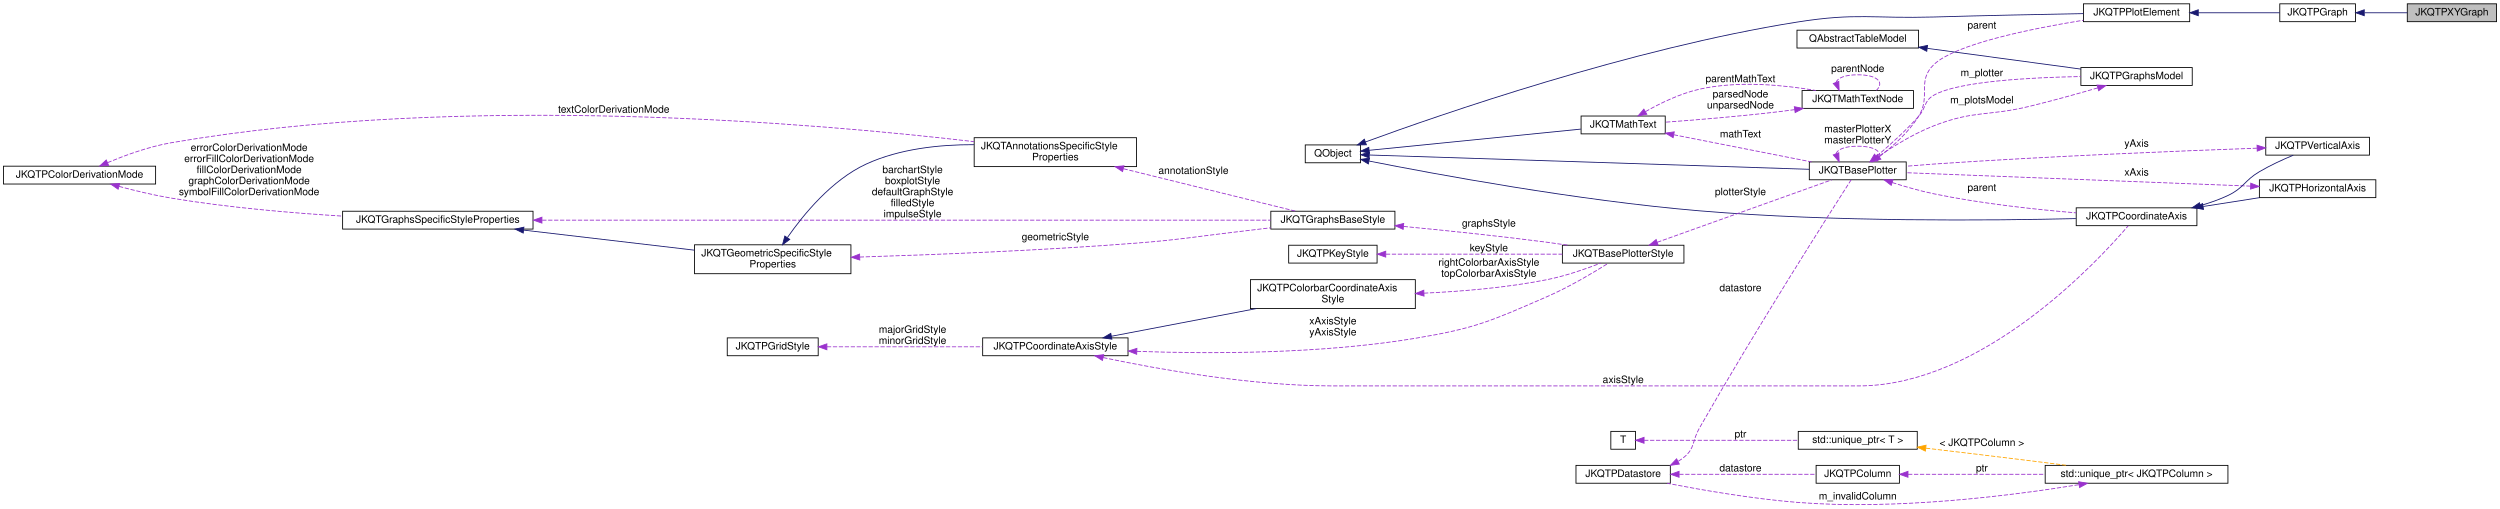
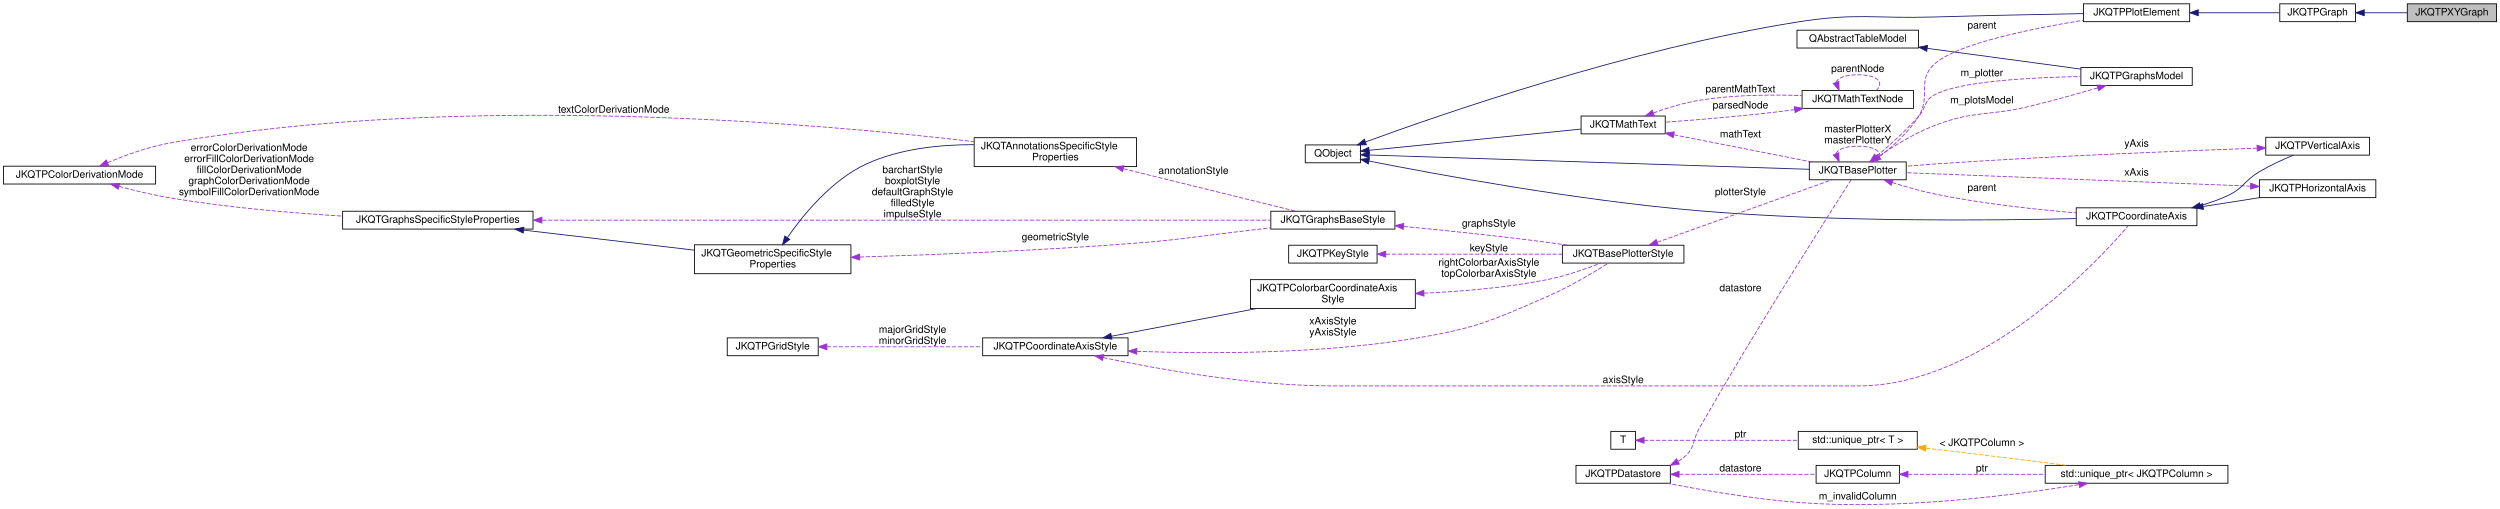
<svg xmlns="http://www.w3.org/2000/svg" xmlns:xlink="http://www.w3.org/1999/xlink" width="2941pt" height="598pt" viewBox="0.00 0.00 2941.00 598.03">
  <g id="graph0" class="graph" transform="scale(1 1) rotate(0) translate(4 594.03)">
    <g id="node1" class="node">
      <g id="a_node1">
        <a xlink:title="This virtual JKQTPGraph descendent may be used as base for all graphs that use at least two columns t...">
          <polygon fill="#bfbfbf" stroke="black" points="2828,-568.53 2828,-589.53 2933,-589.53 2933,-568.53 2828,-568.53" />
          <text text-anchor="middle" x="2880.5" y="-575.93" font-family="Helvetica,sans-Serif" font-size="12.00">JKQTPXYGraph</text>
        </a>
      </g>
    </g>
    <g id="node2" class="node">
      <g id="a_node2">
        <a xlink:href="class_j_k_q_t_p_graph.html" target="_top" xlink:title="this virtual base class of the (data-column based) graphs, which are part of a JKQTPlotter plot and w...">
          <polygon fill="none" stroke="black" points="2678,-568.53 2678,-589.53 2767,-589.53 2767,-568.53 2678,-568.53" />
          <text text-anchor="middle" x="2722.5" y="-575.93" font-family="Helvetica,sans-Serif" font-size="12.00">JKQTPGraph</text>
        </a>
      </g>
    </g>
    <g id="edge1" class="edge">
      <path fill="none" stroke="midnightblue" d="M2777.81,-579.03C2794.08,-579.03 2811.87,-579.03 2827.96,-579.03" />
      <polygon fill="midnightblue" stroke="midnightblue" points="2777.37,-575.53 2767.37,-579.03 2777.37,-582.53 2777.37,-575.53" />
    </g>
    <g id="node3" class="node">
      <g id="a_node3">
        <a xlink:href="class_j_k_q_t_p_plot_element.html" target="_top" xlink:title="this virtual base class of every element, which is part of a JKQTPlotter plot and may appear in its k...">
          <polygon fill="none" stroke="black" points="2447,-568.53 2447,-589.53 2572,-589.53 2572,-568.53 2447,-568.53" />
          <text text-anchor="middle" x="2509.5" y="-575.93" font-family="Helvetica,sans-Serif" font-size="12.00">JKQTPPlotElement</text>
        </a>
      </g>
    </g>
    <g id="edge2" class="edge">
      <path fill="none" stroke="midnightblue" d="M2582.23,-579.03C2614,-579.03 2650.34,-579.03 2677.92,-579.03" />
      <polygon fill="midnightblue" stroke="midnightblue" points="2582.1,-575.53 2572.1,-579.03 2582.1,-582.53 2582.1,-575.53" />
    </g>
    <g id="node4" class="node">
      <g id="a_node4">
        <a xlink:title=" ">
          <polygon fill="none" stroke="black" points="1531.5,-402.53 1531.5,-423.53 1596.5,-423.53 1596.5,-402.53 1531.5,-402.53" />
          <text text-anchor="middle" x="1564" y="-409.93" font-family="Helvetica,sans-Serif" font-size="12.00">QObject</text>
        </a>
      </g>
    </g>
    <g id="edge3" class="edge">
      <path fill="none" stroke="midnightblue" d="M1602.3,-427.02C1689.57,-458.99 1914.48,-537.04 2110,-568.03 2180.72,-579.24 2199.43,-571.94 2271,-574.03 2330.78,-575.77 2399.03,-577.14 2446.98,-578.01" />
      <polygon fill="midnightblue" stroke="midnightblue" points="1603.43,-423.7 1592.83,-423.53 1601.01,-430.27 1603.43,-423.7" />
    </g>
    <g id="node5" class="node">
      <g id="a_node5">
        <a xlink:href="class_j_k_q_t_base_plotter.html" target="_top" xlink:title="base class for 2D plotter classes (used by the plotter widget JKQTPlotter)">
          <polygon fill="none" stroke="black" points="2124.5,-382.53 2124.5,-403.53 2238.5,-403.53 2238.5,-382.53 2124.5,-382.53" />
          <text text-anchor="middle" x="2181.5" y="-389.93" font-family="Helvetica,sans-Serif" font-size="12.00">JKQTBasePlotter</text>
        </a>
      </g>
    </g>
    <g id="edge5" class="edge">
      <path fill="none" stroke="midnightblue" d="M1606.97,-411.67C1714.96,-408.16 2002.46,-398.81 2124.48,-394.85" />
      <polygon fill="midnightblue" stroke="midnightblue" points="1606.68,-408.17 1596.8,-412 1606.9,-415.17 1606.68,-408.17" />
    </g>
    <g id="node16" class="node">
      <g id="a_node16">
        <a xlink:href="class_j_k_q_t_math_text.html" target="_top" xlink:title="this class parses a LaTeX string and can then draw the contained text/equation onto a QPainter">
          <polygon fill="none" stroke="black" points="1856,-436.53 1856,-457.53 1955,-457.53 1955,-436.53 1856,-436.53" />
          <text text-anchor="middle" x="1905.5" y="-443.93" font-family="Helvetica,sans-Serif" font-size="12.00">JKQTMathText</text>
        </a>
      </g>
    </g>
    <g id="edge21" class="edge">
      <path fill="none" stroke="midnightblue" d="M1606.61,-417.2C1669.58,-423.5 1788.82,-435.44 1855.76,-442.15" />
      <polygon fill="midnightblue" stroke="midnightblue" points="1606.93,-413.71 1596.63,-416.2 1606.24,-420.68 1606.93,-413.71" />
    </g>
    <g id="node21" class="node">
      <g id="a_node21">
        <a xlink:href="class_j_k_q_t_p_coordinate_axis.html" target="_top" xlink:title="this virtual class is the base for any type of coordinate axis, to be drawn by JKQTBasePlotter.">
          <polygon fill="none" stroke="black" points="2438.5,-328.53 2438.5,-349.53 2580.5,-349.53 2580.5,-328.53 2438.5,-328.53" />
          <text text-anchor="middle" x="2509.5" y="-335.93" font-family="Helvetica,sans-Serif" font-size="12.00">JKQTPCoordinateAxis</text>
        </a>
      </g>
    </g>
    <g id="edge30" class="edge">
      <path fill="none" stroke="midnightblue" d="M1606.83,-404.5C1683.43,-389.33 1851.55,-358.12 1995,-346.03 2152.92,-332.72 2339.1,-334.52 2438.16,-336.86" />
      <polygon fill="midnightblue" stroke="midnightblue" points="1605.77,-401.14 1596.64,-406.53 1607.13,-408.01 1605.77,-401.14" />
    </g>
    <g id="edge4" class="edge">
      <path fill="none" stroke="#9a32cd" stroke-dasharray="5,2" d="M2207.05,-409.84C2222.3,-421.46 2241.18,-438.18 2253,-457.03 2268.02,-480.97 2250.66,-498.4 2271,-518.03 2295.93,-542.09 2385.15,-560.21 2446.84,-570.22" />
      <polygon fill="#9a32cd" stroke="#9a32cd" points="2208.71,-406.72 2198.58,-403.61 2204.56,-412.36 2208.71,-406.72" />
      <text text-anchor="middle" x="2327.5" y="-560.43" font-family="Helvetica,sans-Serif" font-size="12.00"> parent</text>
    </g>
    <g id="edge41" class="edge">
      <path fill="none" stroke="#9a32cd" stroke-dasharray="5,2" d="M2155.93,-413.08C2157.61,-418.19 2166.13,-422.03 2181.5,-422.03 2205.49,-422.03 2212.8,-412.68 2203.43,-403.74" />
      <polygon fill="#9a32cd" stroke="#9a32cd" points="2159.21,-414.33 2159.57,-403.74 2152.68,-411.79 2159.21,-414.33" />
      <text text-anchor="middle" x="2181.5" y="-438.43" font-family="Helvetica,sans-Serif" font-size="12.00"> masterPlotterX</text>
      <text text-anchor="middle" x="2181.5" y="-425.43" font-family="Helvetica,sans-Serif" font-size="12.00">masterPlotterY</text>
    </g>
    <g id="node18" class="node">
      <g id="a_node18">
        <a xlink:href="class_j_k_q_t_p_graphs_model.html" target="_top" xlink:title="data model with all plots ina JKQTBasePlotter (+ allows to switch them visible/invisible)">
          <polygon fill="none" stroke="black" points="2444,-493.53 2444,-514.53 2575,-514.53 2575,-493.53 2444,-493.53" />
          <text text-anchor="middle" x="2509.5" y="-500.93" font-family="Helvetica,sans-Serif" font-size="12.00">JKQTPGraphsModel</text>
        </a>
      </g>
    </g>
    <g id="edge27" class="edge">
      <path fill="none" stroke="#9a32cd" stroke-dasharray="5,2" d="M2203.7,-410.24C2218.29,-422.55 2237.72,-439.92 2253,-457.03 2262.12,-467.24 2259.12,-475.23 2271,-482.03 2299.49,-498.32 2383.74,-502.87 2443.79,-503.98" />
      <polygon fill="#9a32cd" stroke="#9a32cd" points="2205.66,-407.32 2195.74,-403.61 2201.18,-412.7 2205.66,-407.32" />
      <text text-anchor="middle" x="2327.5" y="-504.43" font-family="Helvetica,sans-Serif" font-size="12.00"> m_plotter</text>
    </g>
    <g id="edge31" class="edge">
      <path fill="none" stroke="#9a32cd" stroke-dasharray="5,2" d="M2222.03,-379.28C2237.19,-374.45 2254.74,-369.4 2271,-366.03 2326.67,-354.48 2390.77,-347.56 2438.34,-343.62" />
      <polygon fill="#9a32cd" stroke="#9a32cd" points="2220.88,-375.97 2212.46,-382.4 2223.05,-382.63 2220.88,-375.97" />
      <text text-anchor="middle" x="2327.5" y="-369.43" font-family="Helvetica,sans-Serif" font-size="12.00"> parent</text>
    </g>
    <g id="node6" class="node">
      <g id="a_node6">
        <a xlink:href="class_j_k_q_t_base_plotter_style.html" target="_top" xlink:title="Support Class for JKQTBasePlotter, which summarizes all properties that define the visual styling of ...">
          <polygon fill="none" stroke="black" points="1834,-284.53 1834,-305.53 1977,-305.53 1977,-284.53 1834,-284.53" />
          <text text-anchor="middle" x="1905.5" y="-291.93" font-family="Helvetica,sans-Serif" font-size="12.00">JKQTBasePlotterStyle</text>
        </a>
      </g>
    </g>
    <g id="edge6" class="edge">
      <path fill="none" stroke="#9a32cd" stroke-dasharray="5,2" d="M1945.57,-309C2001.04,-328.84 2101.39,-364.73 2151.04,-382.49" />
      <polygon fill="#9a32cd" stroke="#9a32cd" points="1946.68,-305.68 1936.08,-305.61 1944.32,-312.27 1946.68,-305.68" />
      <text text-anchor="middle" x="2043.5" y="-364.43" font-family="Helvetica,sans-Serif" font-size="12.00"> plotterStyle</text>
    </g>
    <g id="node7" class="node">
      <g id="a_node7">
        <a xlink:href="class_j_k_q_t_p_key_style.html" target="_top" xlink:title="Support Class for JKQTBasePlotter, which summarizes all properties that define the visual styling of ...">
          <polygon fill="none" stroke="black" points="1512,-284.53 1512,-305.53 1616,-305.53 1616,-284.53 1512,-284.53" />
          <text text-anchor="middle" x="1564" y="-291.93" font-family="Helvetica,sans-Serif" font-size="12.00">JKQTPKeyStyle</text>
        </a>
      </g>
    </g>
    <g id="edge7" class="edge">
      <path fill="none" stroke="#9a32cd" stroke-dasharray="5,2" d="M1626.39,-295.03C1684.82,-295.03 1772.69,-295.03 1833.97,-295.03" />
      <polygon fill="#9a32cd" stroke="#9a32cd" points="1626.19,-291.53 1616.19,-295.03 1626.19,-298.53 1626.19,-291.53" />
      <text text-anchor="middle" x="1747.5" y="-298.43" font-family="Helvetica,sans-Serif" font-size="12.00"> keyStyle</text>
    </g>
    <g id="node8" class="node">
      <g id="a_node8">
        <a xlink:href="class_j_k_q_t_p_coordinate_axis_style.html" target="_top" xlink:title="Support Class for JKQTPCoordinateAxis, which summarizes all properties that define the visual styling...">
          <polygon fill="none" stroke="black" points="1152,-175.53 1152,-196.53 1323,-196.53 1323,-175.53 1152,-175.53" />
          <text text-anchor="middle" x="1237.5" y="-182.93" font-family="Helvetica,sans-Serif" font-size="12.00">JKQTPCoordinateAxisStyle</text>
        </a>
      </g>
    </g>
    <g id="edge8" class="edge">
      <path fill="none" stroke="#9a32cd" stroke-dasharray="5,2" d="M1333.34,-180.69C1419.45,-177.63 1549.61,-177.49 1661,-196.03 1732.27,-207.89 1749.75,-216.22 1816,-245.03 1842.22,-256.43 1870.69,-273.42 1888.07,-284.37" />
      <polygon fill="#9a32cd" stroke="#9a32cd" points="1333.19,-177.19 1323.33,-181.06 1333.45,-184.18 1333.19,-177.19" />
      <text text-anchor="middle" x="1564" y="-212.43" font-family="Helvetica,sans-Serif" font-size="12.00"> xAxisStyle</text>
      <text text-anchor="middle" x="1564" y="-199.43" font-family="Helvetica,sans-Serif" font-size="12.00">yAxisStyle</text>
    </g>
    <g id="node10" class="node">
      <g id="a_node10">
        <a xlink:href="class_j_k_q_t_p_colorbar_coordinate_axis_style.html" target="_top" xlink:title="Support Class for JKQTPCoordinateAxis, which summarizes all properties that define the visual styling...">
          <polygon fill="none" stroke="black" points="1467,-231.03 1467,-265.03 1661,-265.03 1661,-231.03 1467,-231.03" />
          <text text-anchor="start" x="1475" y="-251.43" font-family="Helvetica,sans-Serif" font-size="12.00">JKQTPColorbarCoordinateAxis</text>
          <text text-anchor="middle" x="1564" y="-238.43" font-family="Helvetica,sans-Serif" font-size="12.00">Style</text>
        </a>
      </g>
    </g>
    <g id="edge11" class="edge">
      <path fill="none" stroke="midnightblue" d="M1303.38,-198.43C1352.3,-207.77 1419.96,-220.7 1473.94,-231.01" />
      <polygon fill="midnightblue" stroke="midnightblue" points="1304.03,-194.99 1293.55,-196.55 1302.71,-201.86 1304.03,-194.99" />
    </g>
    <g id="edge32" class="edge">
      <path fill="none" stroke="#9a32cd" stroke-dasharray="5,2" d="M1293.82,-173.35C1358.14,-159.73 1467.67,-140.03 1563,-140.03 1563,-140.03 1563,-140.03 2182.5,-140.03 2328.38,-140.03 2464.29,-287 2499.63,-328.33" />
      <polygon fill="#9a32cd" stroke="#9a32cd" points="1292.93,-169.96 1283.89,-175.48 1294.4,-176.8 1292.93,-169.96" />
      <text text-anchor="middle" x="1905.5" y="-143.43" font-family="Helvetica,sans-Serif" font-size="12.00"> axisStyle</text>
    </g>
    <g id="node9" class="node">
      <g id="a_node9">
        <a xlink:href="class_j_k_q_t_p_grid_style.html" target="_top" xlink:title="Support Class for JKQTPCoordinateAxis, and summarizes all properties that define the visual styling o...">
          <polygon fill="none" stroke="black" points="851.5,-175.53 851.5,-196.53 958.5,-196.53 958.5,-175.53 851.5,-175.53" />
          <text text-anchor="middle" x="905" y="-182.93" font-family="Helvetica,sans-Serif" font-size="12.00">JKQTPGridStyle</text>
        </a>
      </g>
    </g>
    <g id="edge9" class="edge">
      <path fill="none" stroke="#9a32cd" stroke-dasharray="5,2" d="M968.79,-186.03C1020.62,-186.03 1094.66,-186.03 1151.74,-186.03" />
      <polygon fill="#9a32cd" stroke="#9a32cd" points="968.73,-182.53 958.73,-186.03 968.73,-189.53 968.73,-182.53" />
      <text text-anchor="middle" x="1069.5" y="-202.43" font-family="Helvetica,sans-Serif" font-size="12.00"> majorGridStyle</text>
      <text text-anchor="middle" x="1069.5" y="-189.43" font-family="Helvetica,sans-Serif" font-size="12.00">minorGridStyle</text>
    </g>
    <g id="edge10" class="edge">
      <path fill="none" stroke="#9a32cd" stroke-dasharray="5,2" d="M1671.19,-249.14C1716.21,-251.18 1769.01,-255.64 1816,-265.03 1837.8,-269.38 1861.61,-277.67 1879.04,-284.43" />
      <polygon fill="#9a32cd" stroke="#9a32cd" points="1671.26,-245.64 1661.12,-248.72 1670.96,-252.63 1671.26,-245.64" />
      <text text-anchor="middle" x="1747.5" y="-281.43" font-family="Helvetica,sans-Serif" font-size="12.00"> rightColorbarAxisStyle</text>
      <text text-anchor="middle" x="1747.5" y="-268.43" font-family="Helvetica,sans-Serif" font-size="12.00">topColorbarAxisStyle</text>
    </g>
    <g id="node11" class="node">
      <g id="a_node11">
        <a xlink:href="class_j_k_q_t_graphs_base_style.html" target="_top" xlink:title="Support Class for JKQTBasePlotter, which summarizes all properties that define the visual styling of ...">
          <polygon fill="none" stroke="black" points="1491,-324.53 1491,-345.53 1637,-345.53 1637,-324.53 1491,-324.53" />
          <text text-anchor="middle" x="1564" y="-331.93" font-family="Helvetica,sans-Serif" font-size="12.00">JKQTGraphsBaseStyle</text>
        </a>
      </g>
    </g>
    <g id="edge12" class="edge">
      <path fill="none" stroke="#9a32cd" stroke-dasharray="5,2" d="M1647.31,-327.63C1696.37,-322.93 1759.83,-316.38 1816,-309.03 1824.02,-307.98 1832.43,-306.78 1840.75,-305.53" />
      <polygon fill="#9a32cd" stroke="#9a32cd" points="1646.69,-324.17 1637.07,-328.6 1647.35,-331.14 1646.69,-324.17" />
      <text text-anchor="middle" x="1747.5" y="-327.43" font-family="Helvetica,sans-Serif" font-size="12.00"> graphsStyle</text>
    </g>
    <g id="node12" class="node">
      <g id="a_node12">
        <a xlink:href="class_j_k_q_t_graphs_specific_style_properties.html" target="_top" xlink:title="Support Class for JKQTBasePlotter, which summarizes all properties that define the visual styling of ...">
          <polygon fill="none" stroke="black" points="399,-324.53 399,-345.53 623,-345.53 623,-324.53 399,-324.53" />
          <text text-anchor="middle" x="511" y="-331.93" font-family="Helvetica,sans-Serif" font-size="12.00">JKQTGraphsSpecificStyleProperties</text>
        </a>
      </g>
    </g>
    <g id="edge13" class="edge">
      <path fill="none" stroke="#9a32cd" stroke-dasharray="5,2" d="M633.8,-335.03C854.33,-335.03 1313.34,-335.03 1490.79,-335.03" />
      <polygon fill="#9a32cd" stroke="#9a32cd" points="633.48,-331.53 623.48,-335.03 633.48,-338.53 633.48,-331.53" />
      <text text-anchor="middle" x="1069.5" y="-390.43" font-family="Helvetica,sans-Serif" font-size="12.00"> barchartStyle</text>
      <text text-anchor="middle" x="1069.5" y="-377.43" font-family="Helvetica,sans-Serif" font-size="12.00">boxplotStyle</text>
      <text text-anchor="middle" x="1069.5" y="-364.43" font-family="Helvetica,sans-Serif" font-size="12.00">defaultGraphStyle</text>
      <text text-anchor="middle" x="1069.5" y="-351.43" font-family="Helvetica,sans-Serif" font-size="12.00">filledStyle</text>
      <text text-anchor="middle" x="1069.5" y="-338.43" font-family="Helvetica,sans-Serif" font-size="12.00">impulseStyle</text>
    </g>
    <g id="node14" class="node">
      <g id="a_node14">
        <a xlink:href="class_j_k_q_t_geometric_specific_style_properties.html" target="_top" xlink:title="Support Class for JKQTBasePlotter, which summarizes all properties that define the visual styling of ...">
          <polygon fill="none" stroke="black" points="813,-272.03 813,-306.03 997,-306.03 997,-272.03 813,-272.03" />
          <text text-anchor="start" x="821" y="-292.43" font-family="Helvetica,sans-Serif" font-size="12.00">JKQTGeometricSpecificStyle</text>
          <text text-anchor="middle" x="905" y="-279.43" font-family="Helvetica,sans-Serif" font-size="12.00">Properties</text>
        </a>
      </g>
    </g>
    <g id="edge16" class="edge">
      <path fill="none" stroke="midnightblue" d="M612.1,-323.28C673.94,-316.03 752.68,-306.79 812.79,-299.73" />
      <polygon fill="midnightblue" stroke="midnightblue" points="611.46,-319.83 601.93,-324.48 612.27,-326.79 611.46,-319.83" />
    </g>
    <g id="node13" class="node">
      <g id="a_node13">
        <a xlink:href="struct_j_k_q_t_p_color_derivation_mode.html" target="_top" xlink:title="Specifies how a fill-color is derived from a given color.">
          <polygon fill="none" stroke="black" points="0,-377.53 0,-398.53 179,-398.53 179,-377.53 0,-377.53" />
          <text text-anchor="middle" x="89.5" y="-384.93" font-family="Helvetica,sans-Serif" font-size="12.00">JKQTPColorDerivationMode</text>
        </a>
      </g>
    </g>
    <g id="edge14" class="edge">
      <path fill="none" stroke="#9a32cd" stroke-dasharray="5,2" d="M135.94,-374.75C154.69,-369.73 176.75,-364.41 197,-361.03 263.55,-349.91 338.9,-343.46 398.99,-339.77" />
      <polygon fill="#9a32cd" stroke="#9a32cd" points="134.9,-371.4 126.17,-377.41 136.74,-378.16 134.9,-371.4" />
      <text text-anchor="middle" x="289" y="-416.43" font-family="Helvetica,sans-Serif" font-size="12.00"> errorColorDerivationMode</text>
      <text text-anchor="middle" x="289" y="-403.43" font-family="Helvetica,sans-Serif" font-size="12.00">errorFillColorDerivationMode</text>
      <text text-anchor="middle" x="289" y="-390.43" font-family="Helvetica,sans-Serif" font-size="12.00">fillColorDerivationMode</text>
      <text text-anchor="middle" x="289" y="-377.43" font-family="Helvetica,sans-Serif" font-size="12.00">graphColorDerivationMode</text>
      <text text-anchor="middle" x="289" y="-364.43" font-family="Helvetica,sans-Serif" font-size="12.00">symbolFillColorDerivationMode</text>
    </g>
    <g id="node15" class="node">
      <g id="a_node15">
        <a xlink:href="class_j_k_q_t_annotations_specific_style_properties.html" target="_top" xlink:title="Support Class for JKQTBasePlotter, which summarizes all properties that define the visual styling of ...">
          <polygon fill="none" stroke="black" points="1142,-398.03 1142,-432.03 1333,-432.03 1333,-398.03 1142,-398.03" />
          <text text-anchor="start" x="1150" y="-418.43" font-family="Helvetica,sans-Serif" font-size="12.00">JKQTAnnotationsSpecificStyle</text>
          <text text-anchor="middle" x="1237.5" y="-405.43" font-family="Helvetica,sans-Serif" font-size="12.00">Properties</text>
        </a>
      </g>
    </g>
    <g id="edge19" class="edge">
      <path fill="none" stroke="#9a32cd" stroke-dasharray="5,2" d="M122.44,-402.68C143.19,-411.37 171.12,-421.55 197,-426.03 540.67,-485.5 957.83,-448.92 1141.7,-427.41" />
      <polygon fill="#9a32cd" stroke="#9a32cd" points="123.72,-399.42 113.15,-398.68 120.96,-405.85 123.72,-399.42" />
      <text text-anchor="middle" x="718" y="-461.43" font-family="Helvetica,sans-Serif" font-size="12.00"> textColorDerivationMode</text>
    </g>
    <g id="edge15" class="edge">
      <path fill="none" stroke="#9a32cd" stroke-dasharray="5,2" d="M1007.41,-291.63C1094,-294.3 1221.81,-299.33 1333,-308.03 1384.72,-312.07 1397.48,-314.98 1449,-321.03 1462.57,-322.62 1477.03,-324.37 1490.95,-326.06" />
      <polygon fill="#9a32cd" stroke="#9a32cd" points="1007.42,-288.12 997.32,-291.32 1007.21,-295.12 1007.42,-288.12" />
      <text text-anchor="middle" x="1237.5" y="-311.43" font-family="Helvetica,sans-Serif" font-size="12.00"> geometricStyle</text>
    </g>
    <g id="edge18" class="edge">
      <path fill="none" stroke="midnightblue" d="M922.31,-314.62C941.04,-341.5 974.47,-382.39 1015,-401.03 1054.03,-418.98 1101.08,-423.95 1141.76,-423.84" />
      <polygon fill="midnightblue" stroke="midnightblue" points="925.04,-312.41 916.53,-306.1 919.24,-316.34 925.04,-312.41" />
    </g>
    <g id="edge17" class="edge">
      <path fill="none" stroke="#9a32cd" stroke-dasharray="5,2" d="M1317.75,-395.49C1381.56,-379.76 1468.81,-358.25 1520.21,-345.58" />
      <polygon fill="#9a32cd" stroke="#9a32cd" points="1316.59,-392.17 1307.72,-397.97 1318.26,-398.97 1316.59,-392.17" />
      <text text-anchor="middle" x="1400" y="-389.43" font-family="Helvetica,sans-Serif" font-size="12.00"> annotationStyle</text>
    </g>
    <g id="edge20" class="edge">
      <path fill="none" stroke="#9a32cd" stroke-dasharray="5,2" d="M1965.11,-435.48C2013.15,-426.01 2080.58,-412.72 2127.13,-403.55" />
      <polygon fill="#9a32cd" stroke="#9a32cd" points="1964.3,-432.07 1955.17,-437.44 1965.66,-438.94 1964.3,-432.07" />
      <text text-anchor="middle" x="2043.5" y="-432.43" font-family="Helvetica,sans-Serif" font-size="12.00"> mathText</text>
    </g>
    <g id="node17" class="node">
      <g id="a_node17">
        <a xlink:href="class_j_k_q_t_math_text_node.html" target="_top" xlink:title="subclass representing one node in the syntax tree">
          <polygon fill="none" stroke="black" points="2116,-466.53 2116,-487.53 2247,-487.53 2247,-466.53 2116,-466.53" />
          <text text-anchor="middle" x="2181.5" y="-473.93" font-family="Helvetica,sans-Serif" font-size="12.00">JKQTMathTextNode</text>
        </a>
      </g>
    </g>
    <g id="edge23" class="edge">
-       <path fill="none" stroke="#9a32cd" stroke-dasharray="5,2" d="M1931.79,-462.75C1948.92,-472.44 1972.46,-483.95 1995,-489.03 2040.81,-499.35 2094.47,-494.06 2132.26,-487.57" />
-       <polygon fill="#9a32cd" stroke="#9a32cd" points="1933.38,-459.62 1922.98,-457.6 1929.85,-465.67 1933.38,-459.62" />
-       <text text-anchor="middle" x="2043.5" y="-497.43" font-family="Helvetica,sans-Serif" font-size="12.00"> parentMathText</text>
+       <path fill="none" stroke="#9a32cd" stroke-dasharray="5,2" d="M1941.07,-461.13C1957.17,-466.97 1976.76,-473.07 1995,-476.03 2034.74,-482.48 2079.89,-482.87 2115.71,-481.58" />
+       <polygon fill="#9a32cd" stroke="#9a32cd" points="1942.13,-457.79 1931.54,-457.55 1939.67,-464.34 1942.13,-457.79" />
+       <text text-anchor="middle" x="2043.5" y="-485.43" font-family="Helvetica,sans-Serif" font-size="12.00"> parentMathText</text>
    </g>
    <g id="edge22" class="edge">
      <path fill="none" stroke="#9a32cd" stroke-dasharray="5,2" d="M2107.29,-465.04C2102.12,-464.32 2096.99,-463.64 2092,-463.03 2045.64,-457.37 1992.51,-453 1955.03,-450.27" />
      <polygon fill="#9a32cd" stroke="#9a32cd" points="2106.85,-468.51 2117.25,-466.47 2107.85,-461.58 2106.85,-468.51" />
-       <text text-anchor="middle" x="2043.5" y="-479.43" font-family="Helvetica,sans-Serif" font-size="12.00"> parsedNode</text>
-       <text text-anchor="middle" x="2043.5" y="-466.43" font-family="Helvetica,sans-Serif" font-size="12.00">unparsedNode</text>
+       <text text-anchor="middle" x="2043.5" y="-466.43" font-family="Helvetica,sans-Serif" font-size="12.00"> parsedNode</text>
    </g>
    <g id="edge24" class="edge">
      <path fill="none" stroke="#9a32cd" stroke-dasharray="5,2" d="M2155.93,-497.08C2157.61,-502.19 2166.13,-506.03 2181.5,-506.03 2205.49,-506.03 2212.8,-496.68 2203.43,-487.74" />
      <polygon fill="#9a32cd" stroke="#9a32cd" points="2159.21,-498.33 2159.57,-487.74 2152.68,-495.79 2159.21,-498.33" />
      <text text-anchor="middle" x="2181.5" y="-509.43" font-family="Helvetica,sans-Serif" font-size="12.00"> parentNode</text>
    </g>
    <g id="edge25" class="edge">
      <path fill="none" stroke="#9a32cd" stroke-dasharray="5,2" d="M2463.8,-490.61C2440.18,-483.73 2410.64,-475.48 2384,-469.03 2334.19,-456.97 2318.78,-464.57 2271,-446.03 2242.95,-435.14 2213.6,-415.72 2196.74,-403.65" />
      <polygon fill="#9a32cd" stroke="#9a32cd" points="2462.95,-494 2473.53,-493.46 2464.92,-487.29 2462.95,-494" />
      <text text-anchor="middle" x="2327.5" y="-472.43" font-family="Helvetica,sans-Serif" font-size="12.00"> m_plotsModel</text>
    </g>
    <g id="node19" class="node">
      <g id="a_node19">
        <a xlink:title=" ">
          <polygon fill="none" stroke="black" points="2110,-537.53 2110,-558.53 2253,-558.53 2253,-537.53 2110,-537.53" />
          <text text-anchor="middle" x="2181.5" y="-544.93" font-family="Helvetica,sans-Serif" font-size="12.00">QAbstractTableModel</text>
        </a>
      </g>
    </g>
    <g id="edge26" class="edge">
      <path fill="none" stroke="midnightblue" d="M2263.43,-537.11C2319.15,-529.59 2392.18,-519.73 2443.99,-512.74" />
      <polygon fill="midnightblue" stroke="midnightblue" points="2262.68,-533.68 2253.24,-538.48 2263.62,-540.61 2262.68,-533.68" />
    </g>
    <g id="node20" class="node">
      <g id="a_node20">
        <a xlink:href="class_j_k_q_t_p_horizontal_axis.html" target="_top" xlink:title="implements a horizontal axis, based on JKQTPCoordinateAxis (for most of documentation: see JKQTPCoord...">
          <polygon fill="none" stroke="black" points="2654,-361.53 2654,-382.53 2791,-382.53 2791,-361.53 2654,-361.53" />
          <text text-anchor="middle" x="2722.5" y="-368.93" font-family="Helvetica,sans-Serif" font-size="12.00">JKQTPHorizontalAxis</text>
        </a>
      </g>
    </g>
    <g id="edge28" class="edge">
      <path fill="none" stroke="#9a32cd" stroke-dasharray="5,2" d="M2643.66,-375.06C2533.67,-379.35 2335.4,-387.07 2238.66,-390.84" />
      <polygon fill="#9a32cd" stroke="#9a32cd" points="2643.85,-378.56 2653.7,-374.67 2643.57,-371.56 2643.85,-378.56" />
      <text text-anchor="middle" x="2509.5" y="-387.43" font-family="Helvetica,sans-Serif" font-size="12.00"> xAxis</text>
    </g>
    <g id="edge29" class="edge">
      <path fill="none" stroke="midnightblue" d="M2587.99,-351.15C2609.67,-354.54 2633.04,-358.19 2654.07,-361.48" />
      <polygon fill="midnightblue" stroke="midnightblue" points="2588.26,-347.65 2577.84,-349.56 2587.18,-354.56 2588.26,-347.65" />
    </g>
    <g id="node22" class="node">
      <g id="a_node22">
        <a xlink:href="class_j_k_q_t_p_vertical_axis.html" target="_top" xlink:title="implements a vertical axis, based on JKQTPCoordinateAxis (for most of documentation: see JKQTPCoordin...">
          <polygon fill="none" stroke="black" points="2661.5,-411.53 2661.5,-432.53 2783.5,-432.53 2783.5,-411.53 2661.5,-411.53" />
          <text text-anchor="middle" x="2722.5" y="-418.93" font-family="Helvetica,sans-Serif" font-size="12.00">JKQTPVerticalAxis</text>
        </a>
      </g>
    </g>
    <g id="edge34" class="edge">
      <path fill="none" stroke="midnightblue" d="M2584.52,-352.17C2595.67,-355.35 2606.83,-359.25 2617,-364.03 2635.67,-372.8 2636.24,-381.55 2654,-392.03 2666.59,-399.46 2681.35,-406.22 2693.86,-411.44" />
      <polygon fill="midnightblue" stroke="midnightblue" points="2585.32,-348.76 2574.76,-349.55 2583.51,-355.52 2585.32,-348.76" />
    </g>
    <g id="edge33" class="edge">
      <path fill="none" stroke="#9a32cd" stroke-dasharray="5,2" d="M2651.13,-419.7C2562.43,-416.54 2405.31,-410.23 2271,-401.03 2260.53,-400.31 2249.38,-399.41 2238.65,-398.48" />
      <polygon fill="#9a32cd" stroke="#9a32cd" points="2651.22,-423.2 2661.34,-420.06 2651.46,-416.21 2651.22,-423.2" />
      <text text-anchor="middle" x="2509.5" y="-421.43" font-family="Helvetica,sans-Serif" font-size="12.00"> yAxis</text>
    </g>
    <g id="node23" class="node">
      <g id="a_node23">
        <a xlink:href="class_j_k_q_t_p_datastore.html" target="_top" xlink:title="This class manages data columns (with entries of type double ), used by JKQTPlotter/JKQTBasePlotter t...">
          <polygon fill="none" stroke="black" points="1850,-25.53 1850,-46.53 1961,-46.53 1961,-25.53 1850,-25.53" />
          <text text-anchor="middle" x="1905.5" y="-32.93" font-family="Helvetica,sans-Serif" font-size="12.00">JKQTPDatastore</text>
        </a>
      </g>
    </g>
    <g id="edge35" class="edge">
      <path fill="none" stroke="#9a32cd" stroke-dasharray="5,2" d="M1970.4,-51.4C1972.71,-52.81 1974.92,-54.35 1977,-56.03 1990.29,-66.78 1986.53,-75.18 1995,-90.03 2061.44,-206.57 2148.88,-343.8 2173.68,-382.44" />
      <polygon fill="#9a32cd" stroke="#9a32cd" points="1971.58,-48.07 1961.09,-46.58 1968.36,-54.28 1971.58,-48.07" />
      <text text-anchor="middle" x="2043.5" y="-251.43" font-family="Helvetica,sans-Serif" font-size="12.00"> datastore</text>
    </g>
    <g id="node25" class="node">
      <g id="a_node25">
        <a xlink:href="class_j_k_q_t_p_column.html" target="_top" xlink:title="internally stores information about one data column. See JKQTPDatastore for more information.">
          <polygon fill="none" stroke="black" points="2132.5,-25.53 2132.5,-46.53 2230.5,-46.53 2230.5,-25.53 2132.5,-25.53" />
          <text text-anchor="middle" x="2181.5" y="-32.93" font-family="Helvetica,sans-Serif" font-size="12.00">JKQTPColumn</text>
        </a>
      </g>
    </g>
    <g id="edge38" class="edge">
      <path fill="none" stroke="#9a32cd" stroke-dasharray="5,2" d="M1971.54,-36.03C2020.87,-36.03 2087.58,-36.03 2132.22,-36.03" />
      <polygon fill="#9a32cd" stroke="#9a32cd" points="1971.29,-32.53 1961.29,-36.03 1971.29,-39.53 1971.29,-32.53" />
      <text text-anchor="middle" x="2043.5" y="-39.43" font-family="Helvetica,sans-Serif" font-size="12.00"> datastore</text>
    </g>
    <g id="node24" class="node">
      <g id="a_node24">
        <a xlink:title=" ">
          <polygon fill="none" stroke="black" points="2402,-25.53 2402,-46.53 2617,-46.53 2617,-25.53 2402,-25.53" />
          <text text-anchor="middle" x="2509.5" y="-32.93" font-family="Helvetica,sans-Serif" font-size="12.00">std::unique_ptr&lt; JKQTPColumn &gt;</text>
        </a>
      </g>
    </g>
    <g id="edge36" class="edge">
      <path fill="none" stroke="#9a32cd" stroke-dasharray="5,2" d="M2441.44,-23.79C2362.25,-10.89 2226.55,6.36 2110,-3.03 2057.56,-7.25 1998.24,-17.51 1957.24,-25.47" />
      <polygon fill="#9a32cd" stroke="#9a32cd" points="2441.32,-27.32 2451.75,-25.5 2442.46,-20.41 2441.32,-27.32" />
      <text text-anchor="middle" x="2181.5" y="-6.43" font-family="Helvetica,sans-Serif" font-size="12.00"> m_invalidColumn</text>
    </g>
    <g id="edge37" class="edge">
      <path fill="none" stroke="#9a32cd" stroke-dasharray="5,2" d="M2240.69,-36.03C2285.35,-36.03 2348.24,-36.03 2401.85,-36.03" />
      <polygon fill="#9a32cd" stroke="#9a32cd" points="2240.6,-32.53 2230.6,-36.03 2240.6,-39.53 2240.6,-32.53" />
      <text text-anchor="middle" x="2327.5" y="-39.43" font-family="Helvetica,sans-Serif" font-size="12.00"> ptr</text>
    </g>
    <g id="node26" class="node">
      <g id="a_node26">
        <a xlink:title=" ">
          <polygon fill="none" stroke="black" points="2111.5,-65.53 2111.5,-86.53 2251.5,-86.53 2251.5,-65.53 2111.5,-65.53" />
          <text text-anchor="middle" x="2181.5" y="-72.93" font-family="Helvetica,sans-Serif" font-size="12.00">std::unique_ptr&lt; T &gt;</text>
        </a>
      </g>
    </g>
    <g id="edge39" class="edge">
      <path fill="none" stroke="orange" stroke-dasharray="5,2" d="M2261.79,-66.76C2298.91,-62.37 2343.73,-57.01 2384,-52.03 2398.06,-50.29 2413,-48.4 2427.48,-46.55" />
      <polygon fill="orange" stroke="orange" points="2261.05,-63.32 2251.53,-67.97 2261.87,-70.27 2261.05,-63.32" />
      <text text-anchor="middle" x="2327.5" y="-69.43" font-family="Helvetica,sans-Serif" font-size="12.00"> &lt; JKQTPColumn &gt;</text>
    </g>
    <g id="node27" class="node">
      <g id="a_node27">
        <a xlink:title=" ">
          <polygon fill="none" stroke="black" points="1891,-65.53 1891,-86.53 1920,-86.53 1920,-65.53 1891,-65.53" />
          <text text-anchor="middle" x="1905.5" y="-72.93" font-family="Helvetica,sans-Serif" font-size="12.00">T</text>
        </a>
      </g>
    </g>
    <g id="edge40" class="edge">
      <path fill="none" stroke="#9a32cd" stroke-dasharray="5,2" d="M1930.17,-76.03C1970.06,-76.03 2052.14,-76.03 2111.46,-76.03" />
      <polygon fill="#9a32cd" stroke="#9a32cd" points="1930.09,-72.53 1920.09,-76.03 1930.09,-79.53 1930.09,-72.53" />
      <text text-anchor="middle" x="2043.5" y="-79.43" font-family="Helvetica,sans-Serif" font-size="12.00"> ptr</text>
    </g>
  </g>
</svg>
